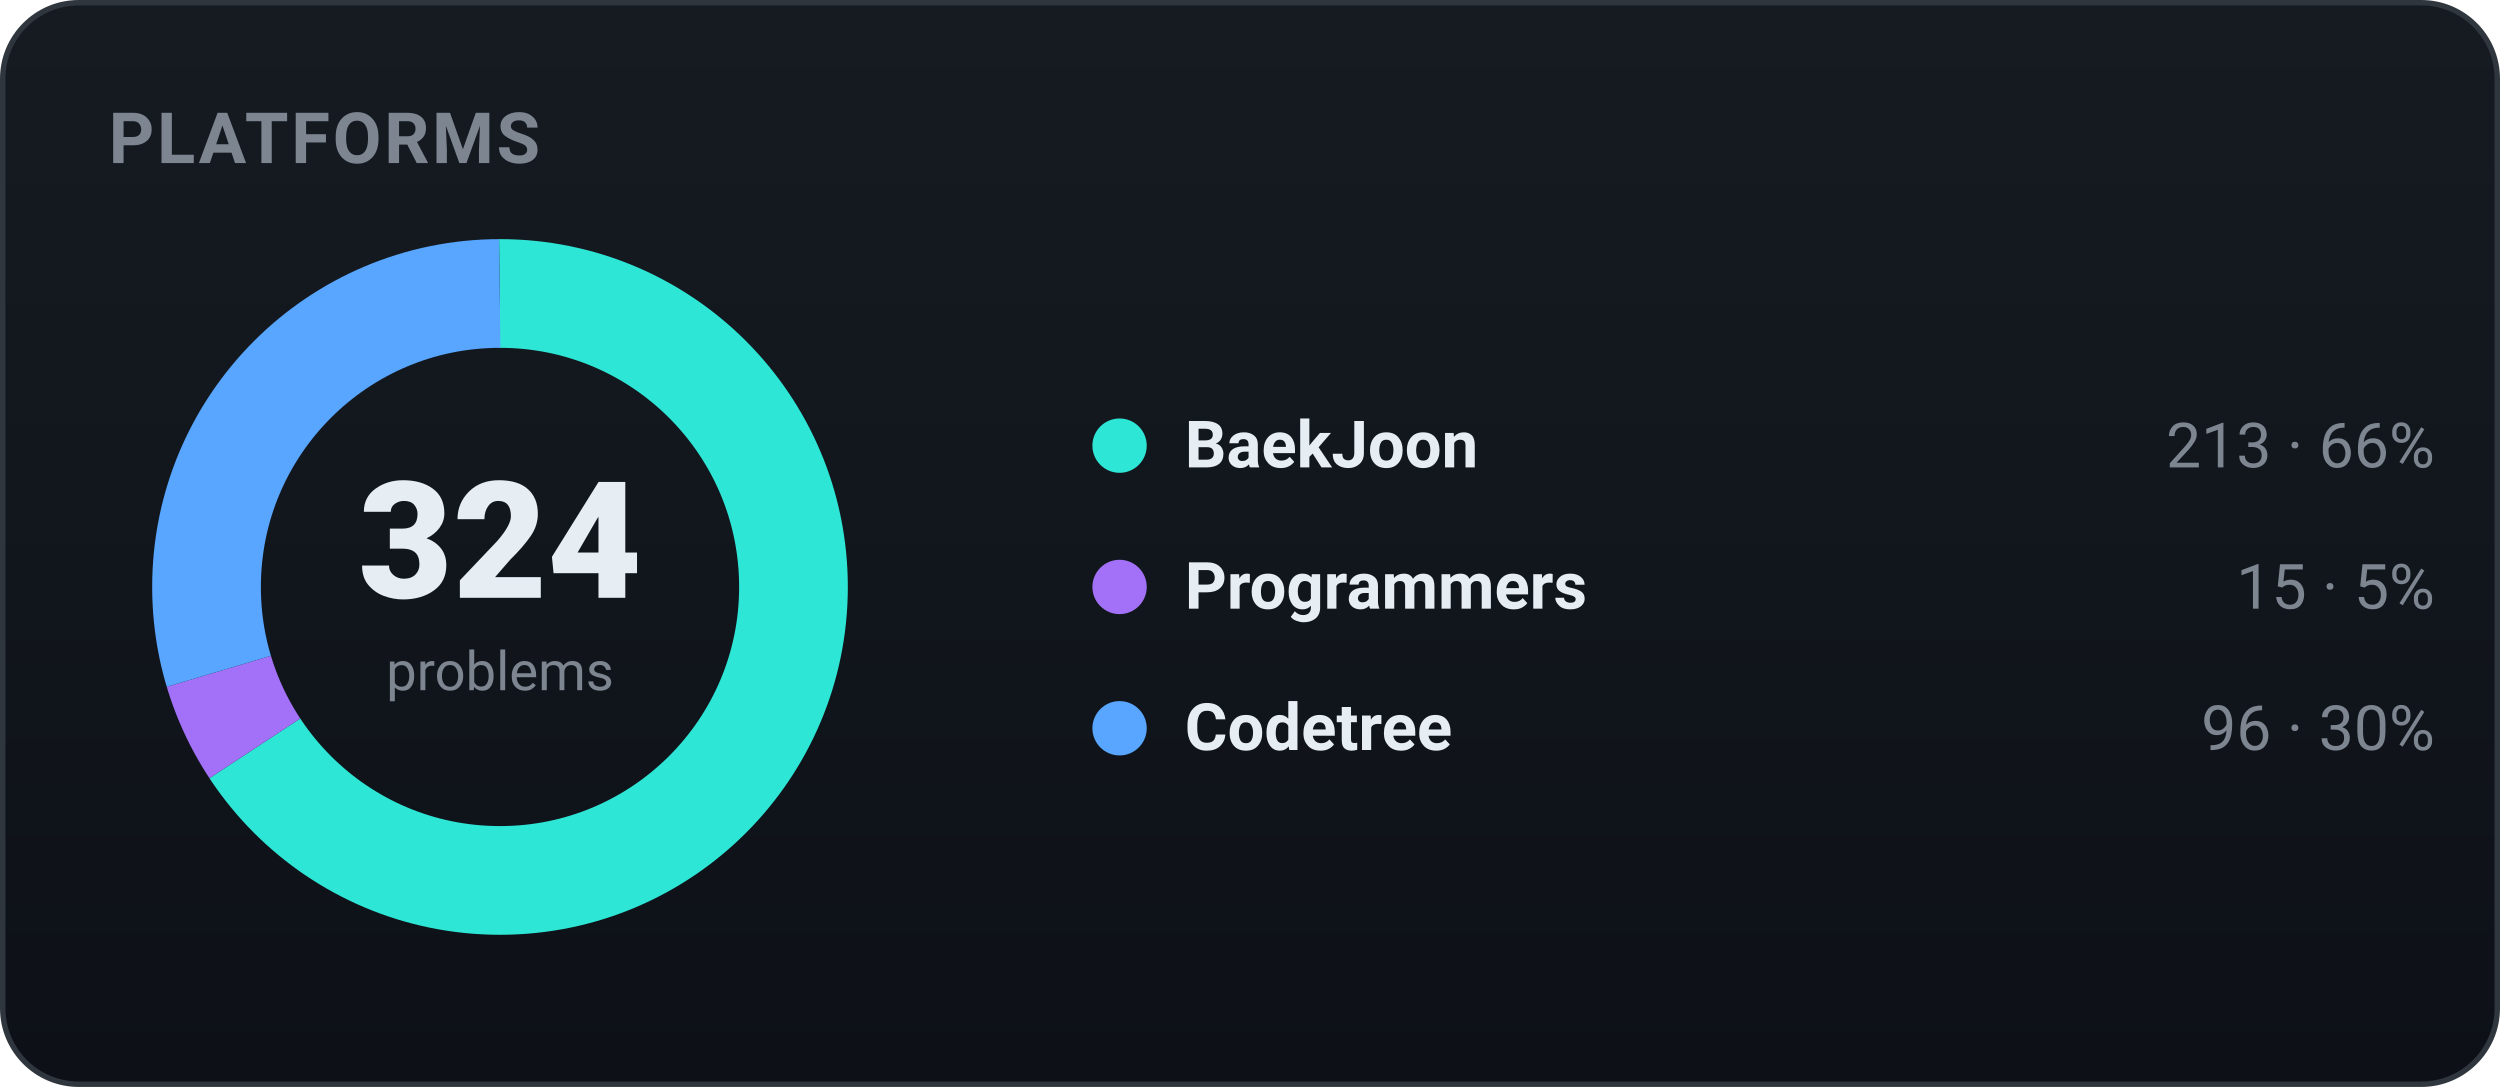
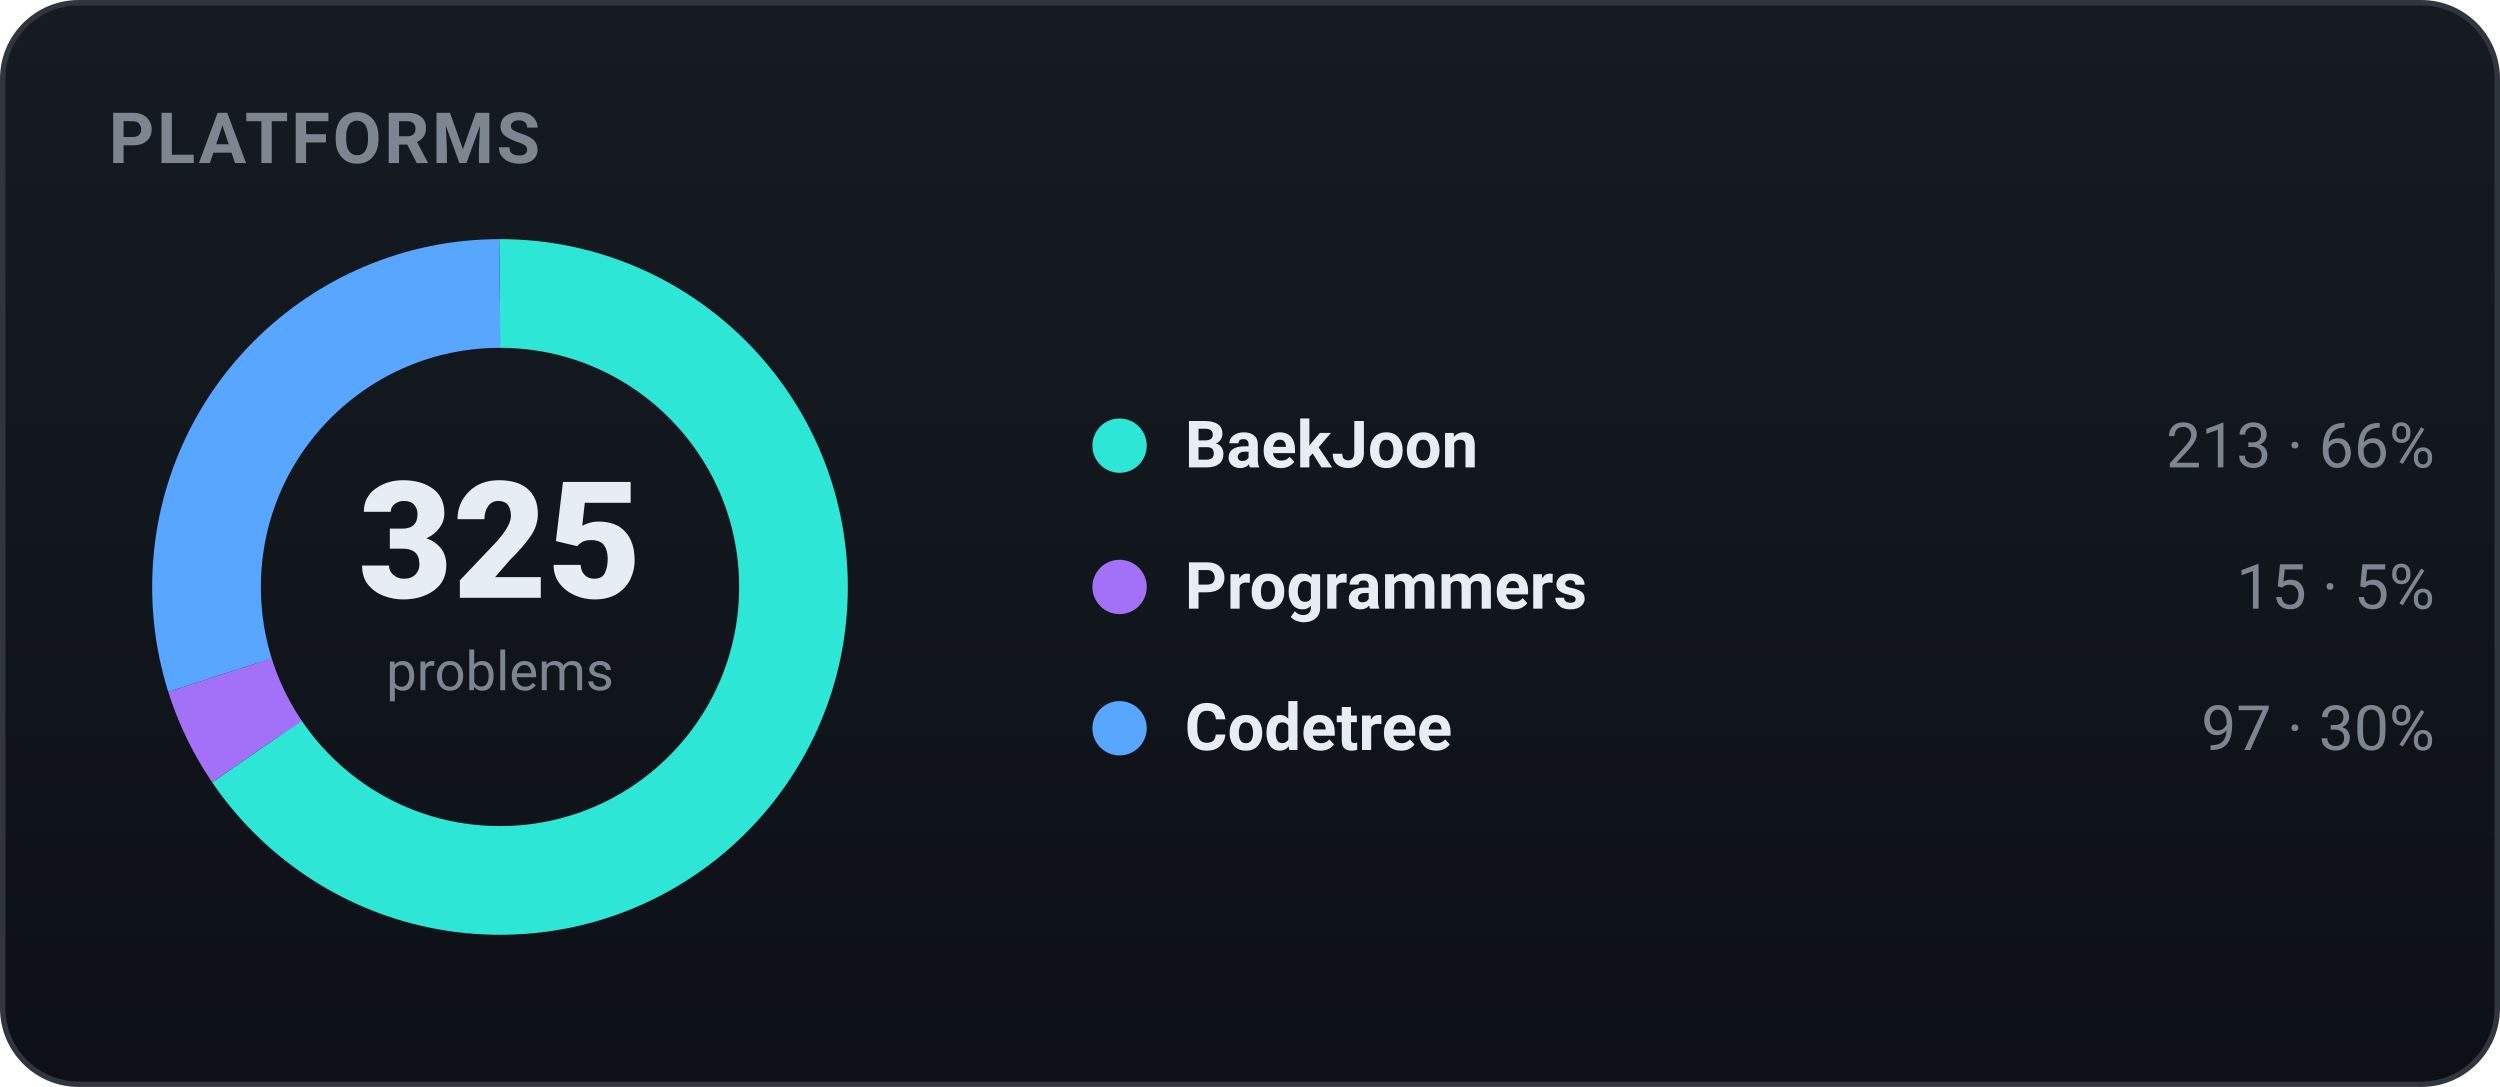
<svg xmlns="http://www.w3.org/2000/svg" width="460" height="200" viewBox="0 0 460 200" role="img" font-family="-apple-system,BlinkMacSystemFont,'Segoe UI',Roboto,'Apple SD Gothic Neo','Malgun Gothic',sans-serif">
  <defs>
    <linearGradient id="bgg" x1="0" y1="0" x2="0" y2="1">
      <stop offset="0" stop-color="#161b22" />
      <stop offset="1" stop-color="#0d1117" />
    </linearGradient>
  </defs>
  <rect x="0.5" y="0.5" width="459" height="199" rx="14" fill="url(#bgg)" stroke="#30363d" />
  <text x="20" y="30" font-family="-apple-system,BlinkMacSystemFont,'Segoe UI',Roboto,'Apple SD Gothic Neo','Malgun Gothic',sans-serif" font-size="13" font-weight="700" fill="#7d8590" letter-spacing="0.5">PLATFORMS</text>
-   <circle cx="92" cy="108" r="54" fill="none" stroke="#2ee6d6" stroke-width="20" stroke-dasharray="223.05 116.24" stroke-dashoffset="-0.00" transform="rotate(-90 92 108)" />
-   <circle cx="92" cy="108" r="54" fill="none" stroke="#a371f7" stroke-width="20" stroke-dasharray="15.71 323.58" stroke-dashoffset="-223.05" transform="rotate(-90 92 108)" />
-   <circle cx="92" cy="108" r="54" fill="none" stroke="#58a6ff" stroke-width="20" stroke-dasharray="100.53 238.76" stroke-dashoffset="-238.76" transform="rotate(-90 92 108)" />
-   <text x="92" y="110" text-anchor="middle" font-size="30" font-weight="800" fill="#e6edf3">324</text>
+   <circle cx="92" cy="108" r="54" fill="none" stroke="#2ee6d6" stroke-width="20" stroke-dasharray="222.37 116.93" stroke-dashoffset="-0.00" transform="rotate(-90 92 108)" />
+   <circle cx="92" cy="108" r="54" fill="none" stroke="#a371f7" stroke-width="20" stroke-dasharray="15.66 323.63" stroke-dashoffset="-222.37" transform="rotate(-90 92 108)" />
+   <circle cx="92" cy="108" r="54" fill="none" stroke="#58a6ff" stroke-width="20" stroke-dasharray="101.27 238.03" stroke-dashoffset="-238.03" transform="rotate(-90 92 108)" />
+   <text x="92" y="110" text-anchor="middle" font-size="30" font-weight="800" fill="#e6edf3">325</text>
  <text x="92" y="127" text-anchor="middle" font-size="10" fill="#7d8590">problems</text>
  <circle cx="206" cy="82" r="5" fill="#2ee6d6" />
  <text x="218" y="86" font-size="12" font-weight="600" fill="#e6edf3">BaekJoon</text>
  <text x="448" y="86" text-anchor="end" font-size="11.5" fill="#7d8590">213 · 66%</text>
  <circle cx="206" cy="108" r="5" fill="#a371f7" />
  <text x="218" y="112" font-size="12" font-weight="600" fill="#e6edf3">Programmers</text>
  <text x="448" y="112" text-anchor="end" font-size="11.5" fill="#7d8590">15 · 5%</text>
  <circle cx="206" cy="134" r="5" fill="#58a6ff" />
  <text x="218" y="138" font-size="12" font-weight="600" fill="#e6edf3">Codetree</text>
-   <text x="448" y="138" text-anchor="end" font-size="11.5" fill="#7d8590">96 · 30%</text>
+   <text x="448" y="138" text-anchor="end" font-size="11.5" fill="#7d8590">97 · 30%</text>
</svg>
